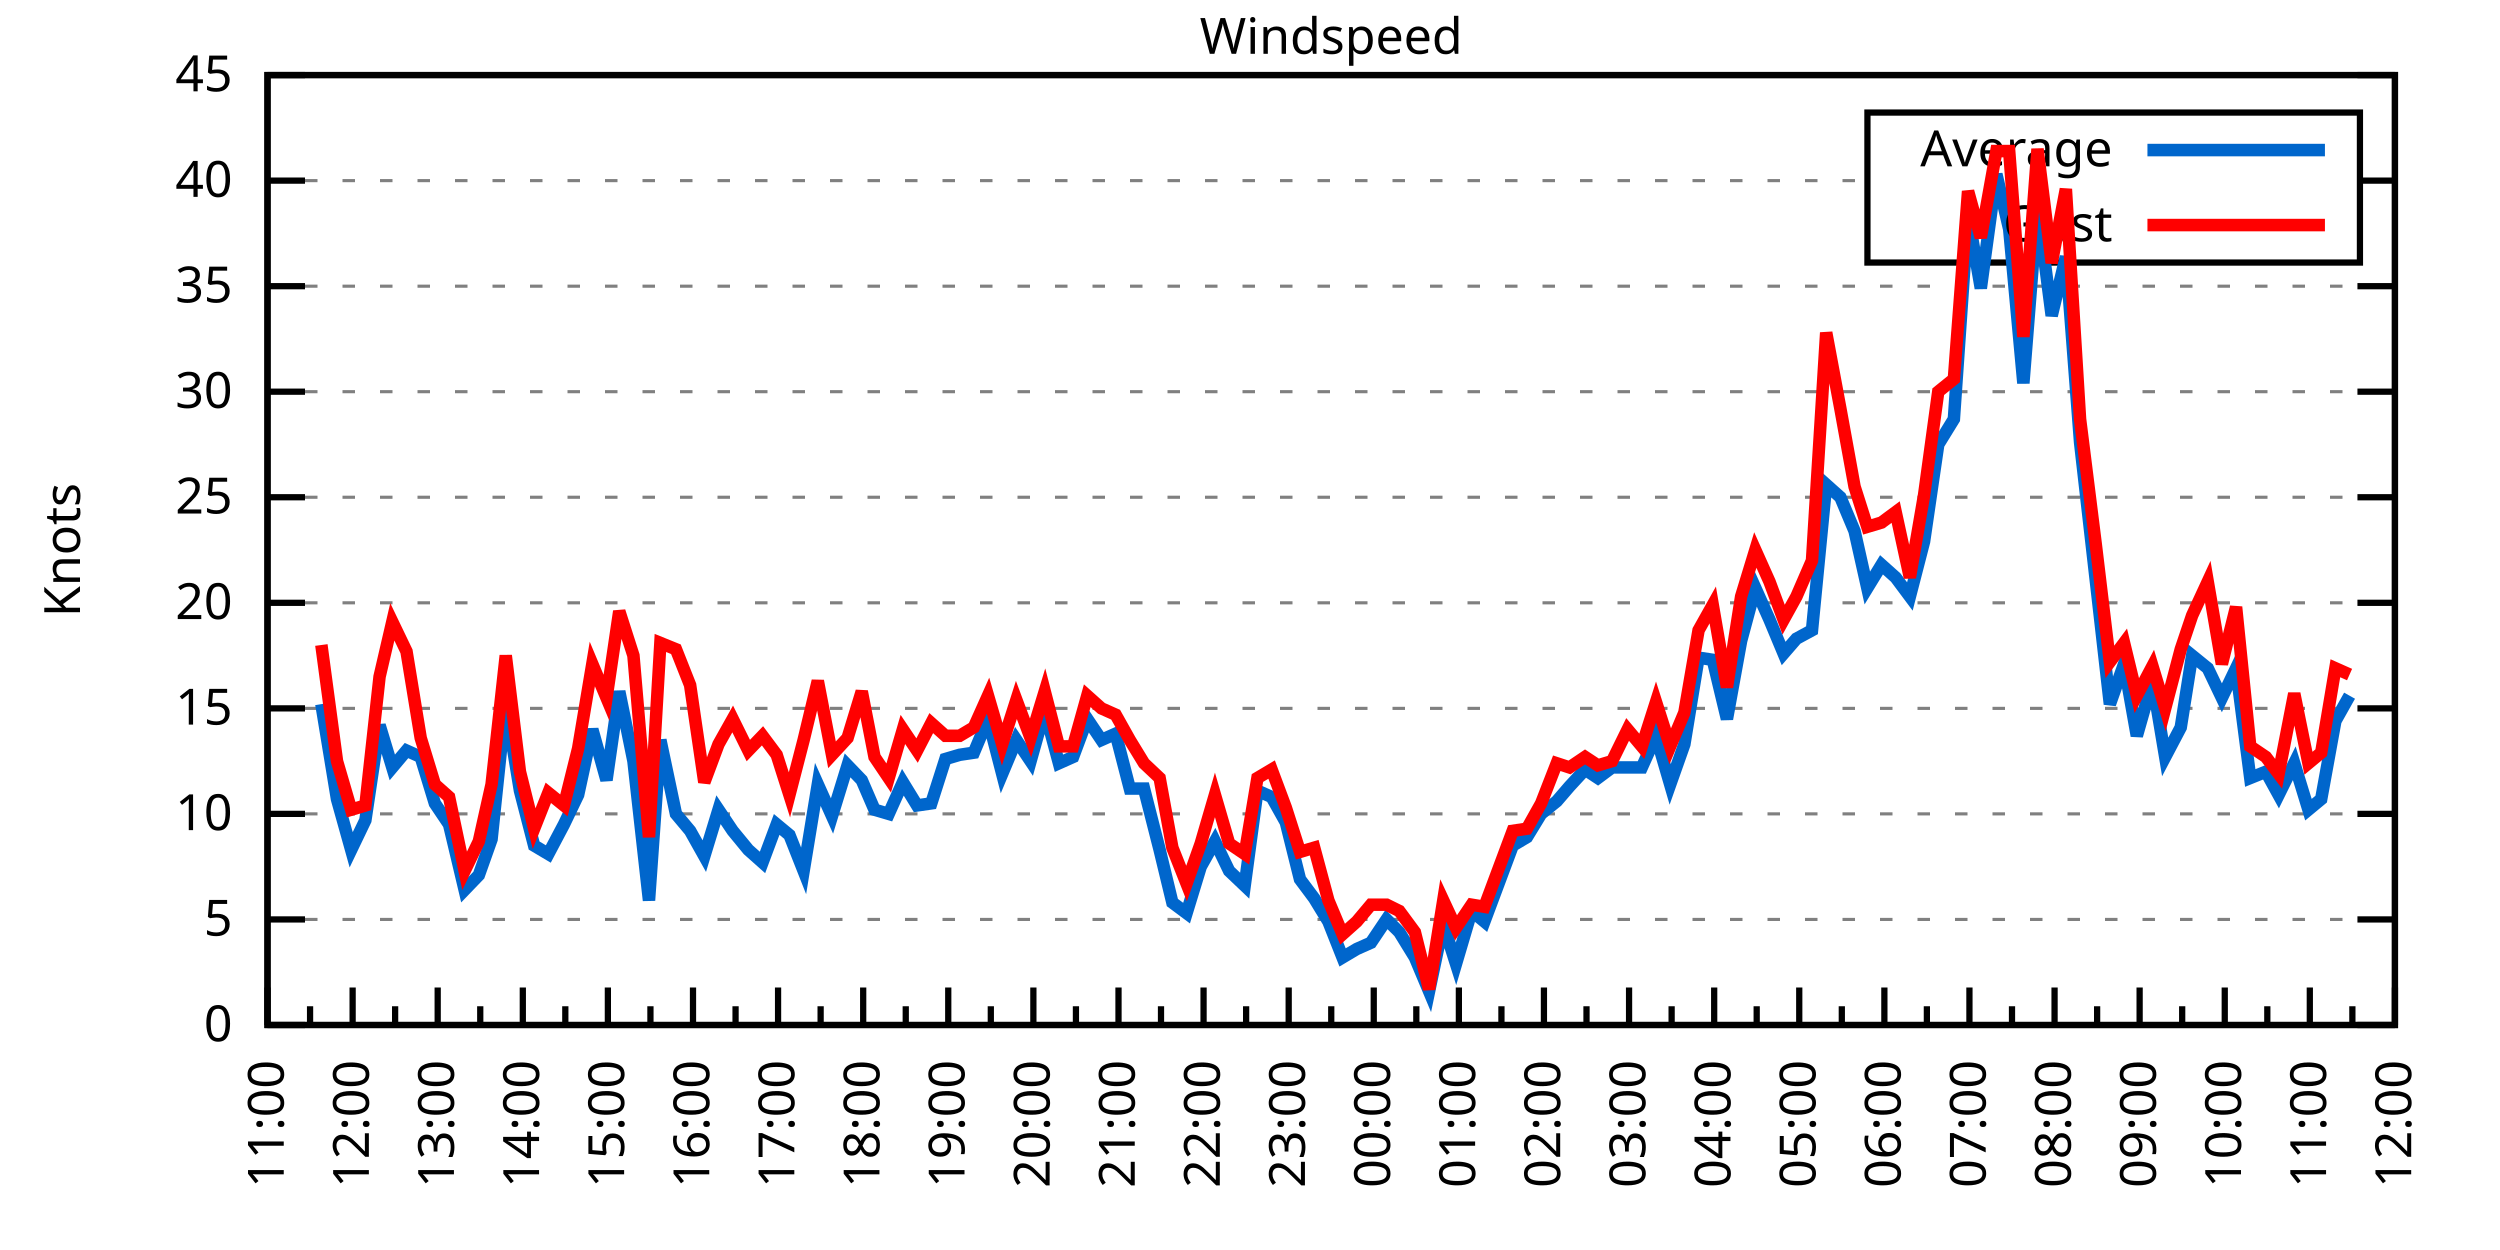
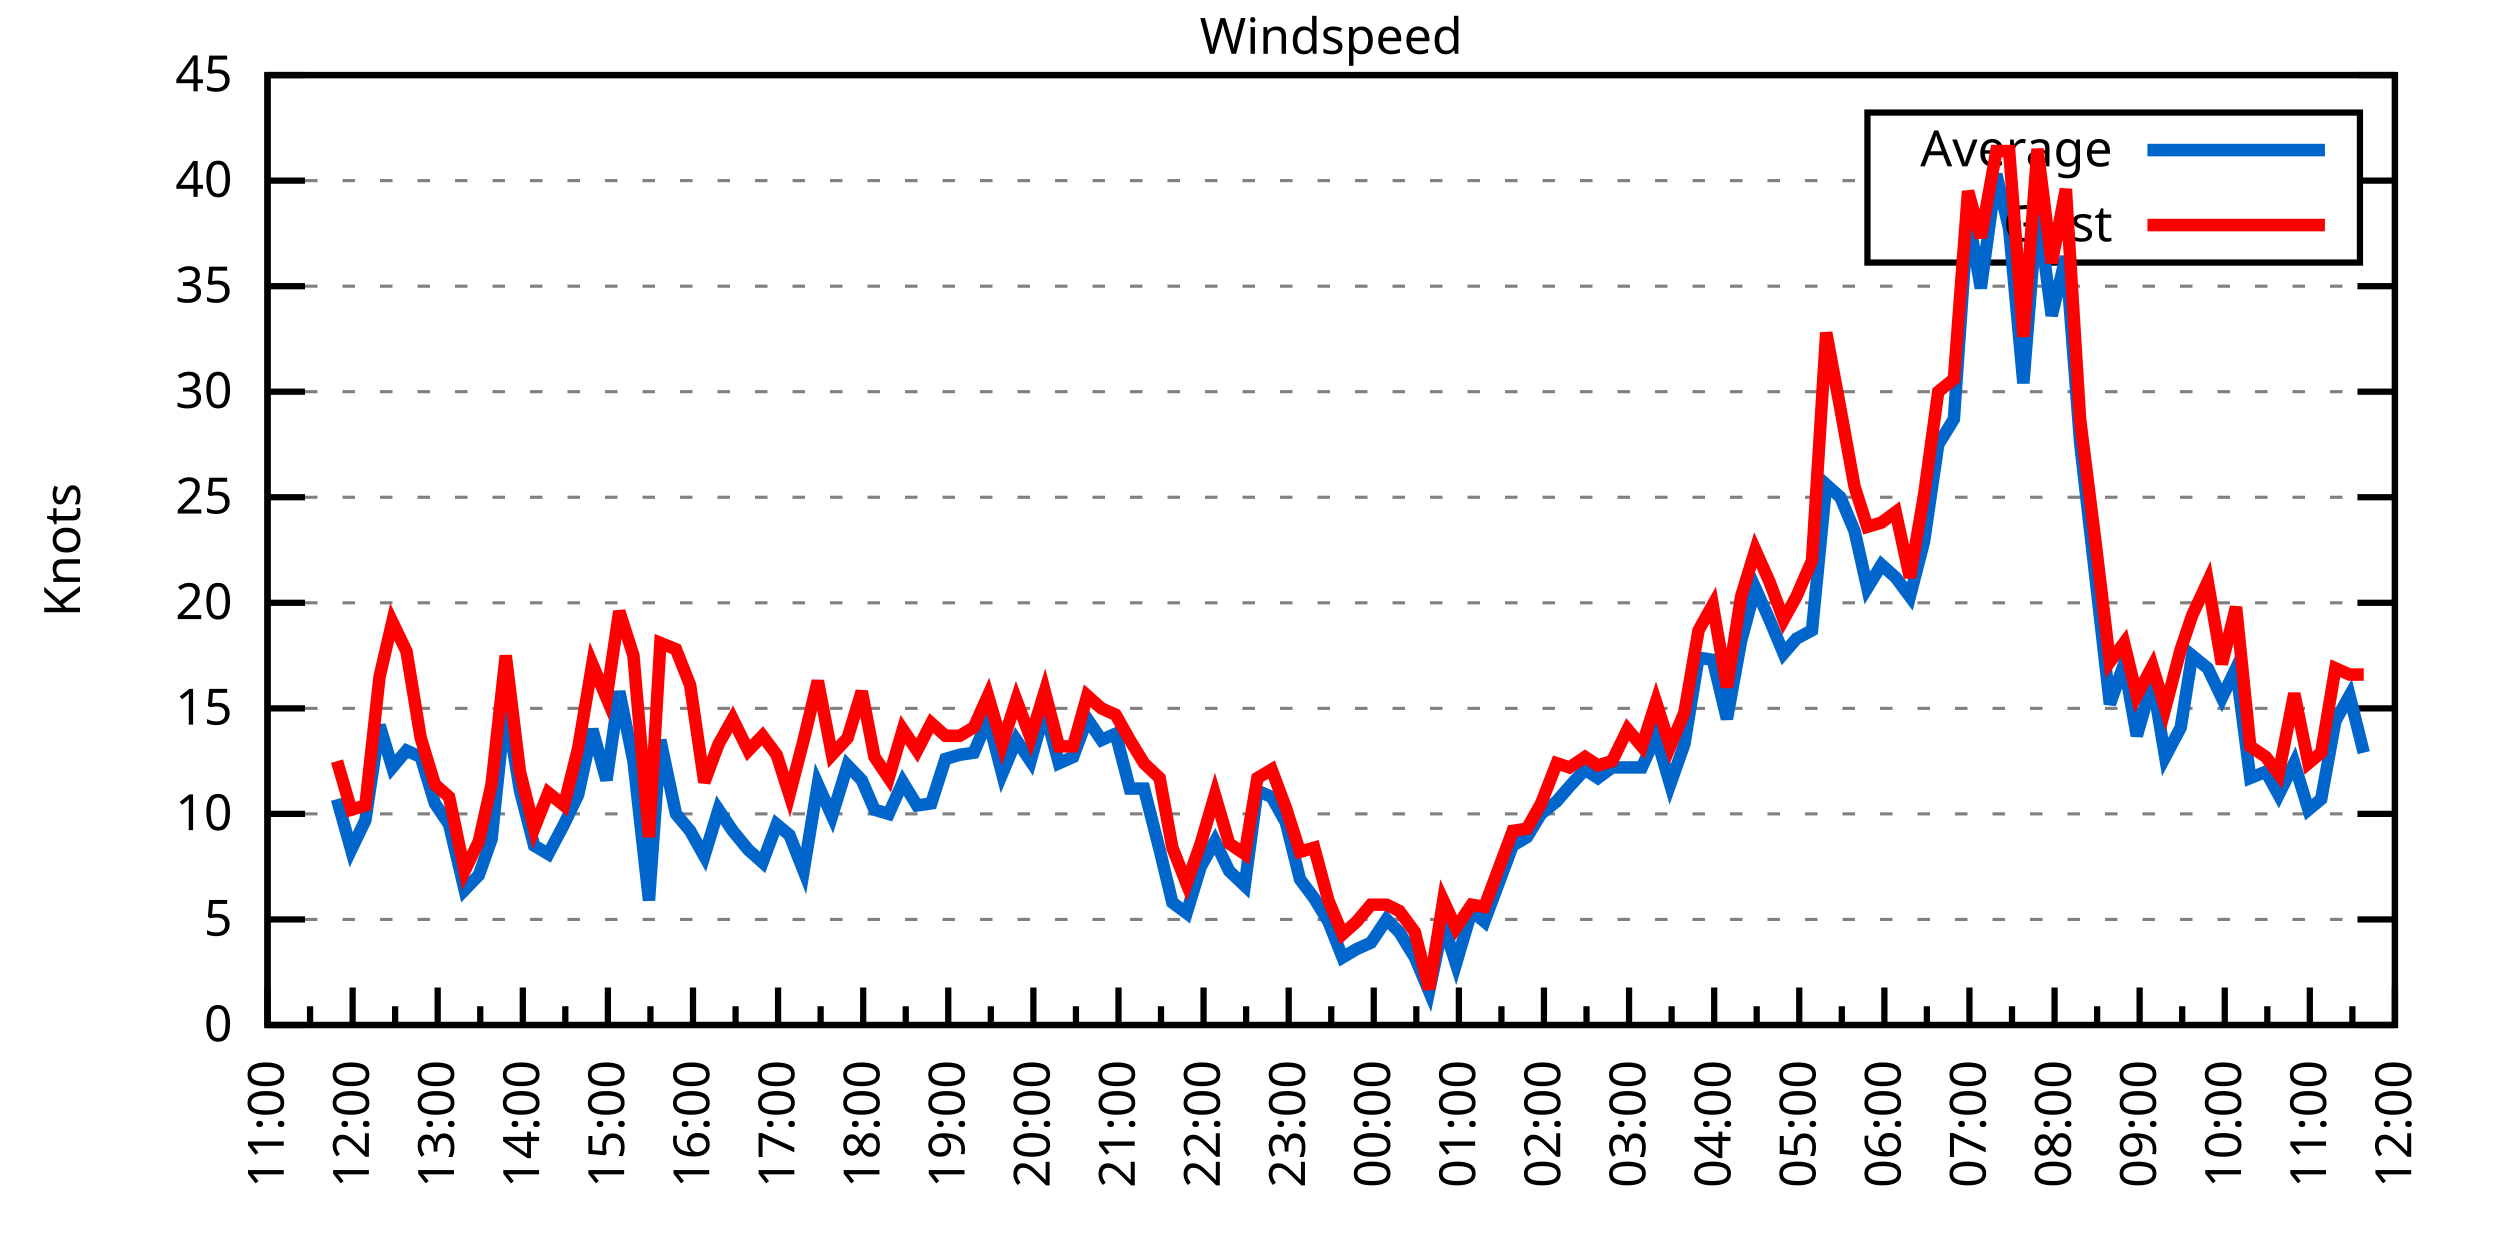
<svg xmlns="http://www.w3.org/2000/svg" xmlns:xlink="http://www.w3.org/1999/xlink" width="400" height="200" viewBox="0 0 400 200">
  <g id="gnuplot_canvas">
    <rect x="0" y="0" width="400" height="200" fill="none" />
    <defs>
      <circle id="gpDot" r="0.5" stroke-width="0.5" stroke="currentColor" />
      <path id="gpPt0" stroke-width="0.333" stroke="currentColor" d="M-1,0 h2 M0,-1 v2" />
      <path id="gpPt1" stroke-width="0.333" stroke="currentColor" d="M-1,-1 L1,1 M1,-1 L-1,1" />
      <path id="gpPt2" stroke-width="0.333" stroke="currentColor" d="M-1,0 L1,0 M0,-1 L0,1 M-1,-1 L1,1 M-1,1 L1,-1" />
      <rect id="gpPt3" stroke-width="0.333" stroke="currentColor" x="-1" y="-1" width="2" height="2" />
      <rect id="gpPt4" stroke-width="0.333" stroke="currentColor" fill="currentColor" x="-1" y="-1" width="2" height="2" />
      <circle id="gpPt5" stroke-width="0.333" stroke="currentColor" cx="0" cy="0" r="1" />
      <use xlink:href="#gpPt5" id="gpPt6" fill="currentColor" stroke="none" />
      <path id="gpPt7" stroke-width="0.333" stroke="currentColor" d="M0,-1.33 L-1.33,0.67 L1.33,0.67 z" />
      <use xlink:href="#gpPt7" id="gpPt8" fill="currentColor" stroke="none" />
      <use xlink:href="#gpPt7" id="gpPt9" stroke="currentColor" transform="rotate(180)" />
      <use xlink:href="#gpPt9" id="gpPt10" fill="currentColor" stroke="none" />
      <use xlink:href="#gpPt3" id="gpPt11" stroke="currentColor" transform="rotate(45)" />
      <use xlink:href="#gpPt11" id="gpPt12" fill="currentColor" stroke="none" />
      <path id="gpPt13" stroke-width="0.333" stroke="currentColor" d="M0,1.330 L1.265,0.411 L0.782,-1.067 L-0.782,-1.076 L-1.265,0.411 z" />
      <use xlink:href="#gpPt13" id="gpPt14" fill="currentColor" stroke="none" />
      <filter id="textbox" filterUnits="objectBoundingBox" x="0" y="0" height="1" width="1">
        <feFlood flood-color="white" flood-opacity="1" result="bgnd" />
        <feComposite in="SourceGraphic" in2="bgnd" operator="atop" />
      </filter>
      <filter id="greybox" filterUnits="objectBoundingBox" x="0" y="0" height="1" width="1">
        <feFlood flood-color="lightgrey" flood-opacity="1" result="grey" />
        <feComposite in="SourceGraphic" in2="grey" operator="atop" />
      </filter>
    </defs>
    <g fill="none" color="white" stroke="currentColor" stroke-width="1.00" stroke-linecap="butt" stroke-linejoin="miter">
</g>
    <g fill="none" color="black" stroke="currentColor" stroke-width="1.00" stroke-linecap="butt" stroke-linejoin="miter">
      <g stroke="none" shape-rendering="crispEdges">
        <polygon fill="rgb(255, 255, 255)" points="42.80,164.00 383.18,164.00 383.18,12.02 42.80,12.02 " />
      </g>
    </g>
    <g fill="none" color="black" stroke="currentColor" stroke-width="1.00" stroke-linecap="butt" stroke-linejoin="miter">
</g>
    <g fill="none" color="black" stroke="black" stroke-width="0.50" stroke-linecap="butt" stroke-linejoin="miter">
</g>
    <g fill="none" color="gray" stroke="currentColor" stroke-width="0.50" stroke-linecap="butt" stroke-linejoin="miter">
      <path stroke="gray" stroke-dasharray="2,4" class="gridline" d="M42.80,164.00 L383.19,164.00  " />
    </g>
    <g fill="none" color="gray" stroke="gray" stroke-width="1.00" stroke-linecap="butt" stroke-linejoin="miter">
</g>
    <g fill="none" color="black" stroke="currentColor" stroke-width="1.00" stroke-linecap="butt" stroke-linejoin="miter">
      <path stroke="black" d="M42.80,164.00 L48.80,164.00 M383.19,164.00 L377.19,164.00  " />
      <g transform="translate(37.20,166.60)" stroke="none" fill="black" font-family="Sans" font-size="8.00" text-anchor="end">
        <text>
          <tspan font-family="Sans"> 0</tspan>
        </text>
      </g>
    </g>
    <g fill="none" color="black" stroke="currentColor" stroke-width="1.00" stroke-linecap="butt" stroke-linejoin="miter">
</g>
    <g fill="none" color="black" stroke="black" stroke-width="0.50" stroke-linecap="butt" stroke-linejoin="miter">
</g>
    <g fill="none" color="gray" stroke="currentColor" stroke-width="0.50" stroke-linecap="butt" stroke-linejoin="miter">
      <path stroke="gray" stroke-dasharray="2,4" class="gridline" d="M42.80,147.11 L383.19,147.11  " />
    </g>
    <g fill="none" color="gray" stroke="gray" stroke-width="1.00" stroke-linecap="butt" stroke-linejoin="miter">
</g>
    <g fill="none" color="black" stroke="currentColor" stroke-width="1.00" stroke-linecap="butt" stroke-linejoin="miter">
      <path stroke="black" d="M42.80,147.11 L48.80,147.11 M383.19,147.11 L377.19,147.11  " />
      <g transform="translate(37.20,149.71)" stroke="none" fill="black" font-family="Sans" font-size="8.00" text-anchor="end">
        <text>
          <tspan font-family="Sans"> 5</tspan>
        </text>
      </g>
    </g>
    <g fill="none" color="black" stroke="currentColor" stroke-width="1.00" stroke-linecap="butt" stroke-linejoin="miter">
</g>
    <g fill="none" color="black" stroke="black" stroke-width="0.50" stroke-linecap="butt" stroke-linejoin="miter">
</g>
    <g fill="none" color="gray" stroke="currentColor" stroke-width="0.50" stroke-linecap="butt" stroke-linejoin="miter">
      <path stroke="gray" stroke-dasharray="2,4" class="gridline" d="M42.80,130.22 L383.19,130.22  " />
    </g>
    <g fill="none" color="gray" stroke="gray" stroke-width="1.00" stroke-linecap="butt" stroke-linejoin="miter">
</g>
    <g fill="none" color="black" stroke="currentColor" stroke-width="1.00" stroke-linecap="butt" stroke-linejoin="miter">
      <path stroke="black" d="M42.80,130.22 L48.80,130.22 M383.19,130.22 L377.19,130.22  " />
      <g transform="translate(37.20,132.82)" stroke="none" fill="black" font-family="Sans" font-size="8.00" text-anchor="end">
        <text>
          <tspan font-family="Sans"> 10</tspan>
        </text>
      </g>
    </g>
    <g fill="none" color="black" stroke="currentColor" stroke-width="1.00" stroke-linecap="butt" stroke-linejoin="miter">
</g>
    <g fill="none" color="black" stroke="black" stroke-width="0.50" stroke-linecap="butt" stroke-linejoin="miter">
</g>
    <g fill="none" color="gray" stroke="currentColor" stroke-width="0.50" stroke-linecap="butt" stroke-linejoin="miter">
      <path stroke="gray" stroke-dasharray="2,4" class="gridline" d="M42.80,113.34 L383.19,113.34  " />
    </g>
    <g fill="none" color="gray" stroke="gray" stroke-width="1.00" stroke-linecap="butt" stroke-linejoin="miter">
</g>
    <g fill="none" color="black" stroke="currentColor" stroke-width="1.00" stroke-linecap="butt" stroke-linejoin="miter">
      <path stroke="black" d="M42.80,113.34 L48.80,113.34 M383.19,113.34 L377.19,113.34  " />
      <g transform="translate(37.20,115.94)" stroke="none" fill="black" font-family="Sans" font-size="8.00" text-anchor="end">
        <text>
          <tspan font-family="Sans"> 15</tspan>
        </text>
      </g>
    </g>
    <g fill="none" color="black" stroke="currentColor" stroke-width="1.00" stroke-linecap="butt" stroke-linejoin="miter">
</g>
    <g fill="none" color="black" stroke="black" stroke-width="0.50" stroke-linecap="butt" stroke-linejoin="miter">
</g>
    <g fill="none" color="gray" stroke="currentColor" stroke-width="0.50" stroke-linecap="butt" stroke-linejoin="miter">
      <path stroke="gray" stroke-dasharray="2,4" class="gridline" d="M42.80,96.45 L383.19,96.45  " />
    </g>
    <g fill="none" color="gray" stroke="gray" stroke-width="1.00" stroke-linecap="butt" stroke-linejoin="miter">
</g>
    <g fill="none" color="black" stroke="currentColor" stroke-width="1.00" stroke-linecap="butt" stroke-linejoin="miter">
      <path stroke="black" d="M42.80,96.45 L48.80,96.45 M383.19,96.45 L377.19,96.45  " />
      <g transform="translate(37.20,99.05)" stroke="none" fill="black" font-family="Sans" font-size="8.00" text-anchor="end">
        <text>
          <tspan font-family="Sans"> 20</tspan>
        </text>
      </g>
    </g>
    <g fill="none" color="black" stroke="currentColor" stroke-width="1.00" stroke-linecap="butt" stroke-linejoin="miter">
</g>
    <g fill="none" color="black" stroke="black" stroke-width="0.50" stroke-linecap="butt" stroke-linejoin="miter">
</g>
    <g fill="none" color="gray" stroke="currentColor" stroke-width="0.50" stroke-linecap="butt" stroke-linejoin="miter">
      <path stroke="gray" stroke-dasharray="2,4" class="gridline" d="M42.80,79.56 L383.19,79.56  " />
    </g>
    <g fill="none" color="gray" stroke="gray" stroke-width="1.00" stroke-linecap="butt" stroke-linejoin="miter">
</g>
    <g fill="none" color="black" stroke="currentColor" stroke-width="1.00" stroke-linecap="butt" stroke-linejoin="miter">
      <path stroke="black" d="M42.80,79.56 L48.80,79.56 M383.19,79.56 L377.19,79.56  " />
      <g transform="translate(37.20,82.16)" stroke="none" fill="black" font-family="Sans" font-size="8.00" text-anchor="end">
        <text>
          <tspan font-family="Sans"> 25</tspan>
        </text>
      </g>
    </g>
    <g fill="none" color="black" stroke="currentColor" stroke-width="1.00" stroke-linecap="butt" stroke-linejoin="miter">
</g>
    <g fill="none" color="black" stroke="black" stroke-width="0.50" stroke-linecap="butt" stroke-linejoin="miter">
</g>
    <g fill="none" color="gray" stroke="currentColor" stroke-width="0.50" stroke-linecap="butt" stroke-linejoin="miter">
      <path stroke="gray" stroke-dasharray="2,4" class="gridline" d="M42.80,62.67 L383.19,62.67  " />
    </g>
    <g fill="none" color="gray" stroke="gray" stroke-width="1.00" stroke-linecap="butt" stroke-linejoin="miter">
</g>
    <g fill="none" color="black" stroke="currentColor" stroke-width="1.00" stroke-linecap="butt" stroke-linejoin="miter">
      <path stroke="black" d="M42.80,62.67 L48.80,62.67 M383.19,62.67 L377.19,62.67  " />
      <g transform="translate(37.20,65.27)" stroke="none" fill="black" font-family="Sans" font-size="8.00" text-anchor="end">
        <text>
          <tspan font-family="Sans"> 30</tspan>
        </text>
      </g>
    </g>
    <g fill="none" color="black" stroke="currentColor" stroke-width="1.00" stroke-linecap="butt" stroke-linejoin="miter">
</g>
    <g fill="none" color="black" stroke="black" stroke-width="0.50" stroke-linecap="butt" stroke-linejoin="miter">
</g>
    <g fill="none" color="gray" stroke="currentColor" stroke-width="0.50" stroke-linecap="butt" stroke-linejoin="miter">
      <path stroke="gray" stroke-dasharray="2,4" class="gridline" d="M42.80,45.79 L383.19,45.79  " />
    </g>
    <g fill="none" color="gray" stroke="gray" stroke-width="1.00" stroke-linecap="butt" stroke-linejoin="miter">
</g>
    <g fill="none" color="black" stroke="currentColor" stroke-width="1.00" stroke-linecap="butt" stroke-linejoin="miter">
      <path stroke="black" d="M42.80,45.79 L48.80,45.79 M383.19,45.79 L377.19,45.79  " />
      <g transform="translate(37.20,48.39)" stroke="none" fill="black" font-family="Sans" font-size="8.00" text-anchor="end">
        <text>
          <tspan font-family="Sans"> 35</tspan>
        </text>
      </g>
    </g>
    <g fill="none" color="black" stroke="currentColor" stroke-width="1.00" stroke-linecap="butt" stroke-linejoin="miter">
</g>
    <g fill="none" color="black" stroke="black" stroke-width="0.50" stroke-linecap="butt" stroke-linejoin="miter">
</g>
    <g fill="none" color="gray" stroke="currentColor" stroke-width="0.50" stroke-linecap="butt" stroke-linejoin="miter">
      <path stroke="gray" stroke-dasharray="2,4" class="gridline" d="M42.80,28.90 L298.79,28.90 M377.59,28.90 L383.19,28.90  " />
    </g>
    <g fill="none" color="gray" stroke="gray" stroke-width="1.00" stroke-linecap="butt" stroke-linejoin="miter">
</g>
    <g fill="none" color="black" stroke="currentColor" stroke-width="1.00" stroke-linecap="butt" stroke-linejoin="miter">
      <path stroke="black" d="M42.80,28.90 L48.80,28.90 M383.19,28.90 L377.19,28.90  " />
      <g transform="translate(37.20,31.50)" stroke="none" fill="black" font-family="Sans" font-size="8.00" text-anchor="end">
        <text>
          <tspan font-family="Sans"> 40</tspan>
        </text>
      </g>
    </g>
    <g fill="none" color="black" stroke="currentColor" stroke-width="1.00" stroke-linecap="butt" stroke-linejoin="miter">
</g>
    <g fill="none" color="black" stroke="black" stroke-width="0.50" stroke-linecap="butt" stroke-linejoin="miter">
</g>
    <g fill="none" color="gray" stroke="currentColor" stroke-width="0.50" stroke-linecap="butt" stroke-linejoin="miter">
      <path stroke="gray" stroke-dasharray="2,4" class="gridline" d="M42.80,12.01 L383.19,12.01  " />
    </g>
    <g fill="none" color="gray" stroke="gray" stroke-width="1.00" stroke-linecap="butt" stroke-linejoin="miter">
</g>
    <g fill="none" color="black" stroke="currentColor" stroke-width="1.00" stroke-linecap="butt" stroke-linejoin="miter">
      <path stroke="black" d="M42.80,12.01 L48.80,12.01 M383.19,12.01 L377.19,12.01  " />
      <g transform="translate(37.20,14.61)" stroke="none" fill="black" font-family="Sans" font-size="8.00" text-anchor="end">
        <text>
          <tspan font-family="Sans"> 45</tspan>
        </text>
      </g>
    </g>
    <g fill="none" color="black" stroke="currentColor" stroke-width="1.00" stroke-linecap="butt" stroke-linejoin="miter">
      <path stroke="black" d="M42.80,164.00 L42.80,158.00  " />
      <g transform="translate(45.40,169.60) rotate(270)" stroke="none" fill="black" font-family="Sans" font-size="8.00" text-anchor="end">
        <text>
          <tspan font-family="Sans">11:00</tspan>
        </text>
      </g>
    </g>
    <g fill="none" color="black" stroke="currentColor" stroke-width="1.00" stroke-linecap="butt" stroke-linejoin="miter">
      <path stroke="black" d="M49.61,164.00 L49.61,161.00 M56.42,164.00 L56.42,158.00  " />
      <g transform="translate(59.02,169.60) rotate(270)" stroke="none" fill="black" font-family="Sans" font-size="8.00" text-anchor="end">
        <text>
          <tspan font-family="Sans">12:00</tspan>
        </text>
      </g>
    </g>
    <g fill="none" color="black" stroke="currentColor" stroke-width="1.00" stroke-linecap="butt" stroke-linejoin="miter">
      <path stroke="black" d="M63.22,164.00 L63.22,161.00 M70.03,164.00 L70.03,158.00  " />
      <g transform="translate(72.63,169.60) rotate(270)" stroke="none" fill="black" font-family="Sans" font-size="8.00" text-anchor="end">
        <text>
          <tspan font-family="Sans">13:00</tspan>
        </text>
      </g>
    </g>
    <g fill="none" color="black" stroke="currentColor" stroke-width="1.00" stroke-linecap="butt" stroke-linejoin="miter">
      <path stroke="black" d="M76.84,164.00 L76.84,161.00 M83.65,164.00 L83.65,158.00  " />
      <g transform="translate(86.25,169.60) rotate(270)" stroke="none" fill="black" font-family="Sans" font-size="8.00" text-anchor="end">
        <text>
          <tspan font-family="Sans">14:00</tspan>
        </text>
      </g>
    </g>
    <g fill="none" color="black" stroke="currentColor" stroke-width="1.00" stroke-linecap="butt" stroke-linejoin="miter">
      <path stroke="black" d="M90.45,164.00 L90.45,161.00 M97.26,164.00 L97.26,158.00  " />
      <g transform="translate(99.86,169.60) rotate(270)" stroke="none" fill="black" font-family="Sans" font-size="8.00" text-anchor="end">
        <text>
          <tspan font-family="Sans">15:00</tspan>
        </text>
      </g>
    </g>
    <g fill="none" color="black" stroke="currentColor" stroke-width="1.00" stroke-linecap="butt" stroke-linejoin="miter">
      <path stroke="black" d="M104.07,164.00 L104.07,161.00 M110.88,164.00 L110.88,158.00  " />
      <g transform="translate(113.48,169.60) rotate(270)" stroke="none" fill="black" font-family="Sans" font-size="8.00" text-anchor="end">
        <text>
          <tspan font-family="Sans">16:00</tspan>
        </text>
      </g>
    </g>
    <g fill="none" color="black" stroke="currentColor" stroke-width="1.00" stroke-linecap="butt" stroke-linejoin="miter">
      <path stroke="black" d="M117.69,164.00 L117.69,161.00 M124.49,164.00 L124.49,158.00  " />
      <g transform="translate(127.09,169.60) rotate(270)" stroke="none" fill="black" font-family="Sans" font-size="8.00" text-anchor="end">
        <text>
          <tspan font-family="Sans">17:00</tspan>
        </text>
      </g>
    </g>
    <g fill="none" color="black" stroke="currentColor" stroke-width="1.00" stroke-linecap="butt" stroke-linejoin="miter">
      <path stroke="black" d="M131.30,164.00 L131.30,161.00 M138.11,164.00 L138.11,158.00  " />
      <g transform="translate(140.71,169.60) rotate(270)" stroke="none" fill="black" font-family="Sans" font-size="8.00" text-anchor="end">
        <text>
          <tspan font-family="Sans">18:00</tspan>
        </text>
      </g>
    </g>
    <g fill="none" color="black" stroke="currentColor" stroke-width="1.00" stroke-linecap="butt" stroke-linejoin="miter">
      <path stroke="black" d="M144.92,164.00 L144.92,161.00 M151.72,164.00 L151.72,158.00  " />
      <g transform="translate(154.32,169.60) rotate(270)" stroke="none" fill="black" font-family="Sans" font-size="8.00" text-anchor="end">
        <text>
          <tspan font-family="Sans">19:00</tspan>
        </text>
      </g>
    </g>
    <g fill="none" color="black" stroke="currentColor" stroke-width="1.00" stroke-linecap="butt" stroke-linejoin="miter">
      <path stroke="black" d="M158.53,164.00 L158.53,161.00 M165.34,164.00 L165.34,158.00  " />
      <g transform="translate(167.94,169.60) rotate(270)" stroke="none" fill="black" font-family="Sans" font-size="8.00" text-anchor="end">
        <text>
          <tspan font-family="Sans">20:00</tspan>
        </text>
      </g>
    </g>
    <g fill="none" color="black" stroke="currentColor" stroke-width="1.00" stroke-linecap="butt" stroke-linejoin="miter">
      <path stroke="black" d="M172.15,164.00 L172.15,161.00 M178.96,164.00 L178.96,158.00  " />
      <g transform="translate(181.56,169.60) rotate(270)" stroke="none" fill="black" font-family="Sans" font-size="8.00" text-anchor="end">
        <text>
          <tspan font-family="Sans">21:00</tspan>
        </text>
      </g>
    </g>
    <g fill="none" color="black" stroke="currentColor" stroke-width="1.00" stroke-linecap="butt" stroke-linejoin="miter">
      <path stroke="black" d="M185.76,164.00 L185.76,161.00 M192.57,164.00 L192.57,158.00  " />
      <g transform="translate(195.17,169.60) rotate(270)" stroke="none" fill="black" font-family="Sans" font-size="8.00" text-anchor="end">
        <text>
          <tspan font-family="Sans">22:00</tspan>
        </text>
      </g>
    </g>
    <g fill="none" color="black" stroke="currentColor" stroke-width="1.00" stroke-linecap="butt" stroke-linejoin="miter">
      <path stroke="black" d="M199.38,164.00 L199.38,161.00 M206.19,164.00 L206.19,158.00  " />
      <g transform="translate(208.79,169.60) rotate(270)" stroke="none" fill="black" font-family="Sans" font-size="8.00" text-anchor="end">
        <text>
          <tspan font-family="Sans">23:00</tspan>
        </text>
      </g>
    </g>
    <g fill="none" color="black" stroke="currentColor" stroke-width="1.00" stroke-linecap="butt" stroke-linejoin="miter">
      <path stroke="black" d="M213.00,164.00 L213.00,161.00 M219.80,164.00 L219.80,158.00  " />
      <g transform="translate(222.40,169.60) rotate(270)" stroke="none" fill="black" font-family="Sans" font-size="8.00" text-anchor="end">
        <text>
          <tspan font-family="Sans">00:00</tspan>
        </text>
      </g>
    </g>
    <g fill="none" color="black" stroke="currentColor" stroke-width="1.00" stroke-linecap="butt" stroke-linejoin="miter">
      <path stroke="black" d="M226.61,164.00 L226.61,161.00 M233.42,164.00 L233.42,158.00  " />
      <g transform="translate(236.02,169.60) rotate(270)" stroke="none" fill="black" font-family="Sans" font-size="8.00" text-anchor="end">
        <text>
          <tspan font-family="Sans">01:00</tspan>
        </text>
      </g>
    </g>
    <g fill="none" color="black" stroke="currentColor" stroke-width="1.00" stroke-linecap="butt" stroke-linejoin="miter">
      <path stroke="black" d="M240.23,164.00 L240.23,161.00 M247.03,164.00 L247.03,158.00  " />
      <g transform="translate(249.63,169.60) rotate(270)" stroke="none" fill="black" font-family="Sans" font-size="8.00" text-anchor="end">
        <text>
          <tspan font-family="Sans">02:00</tspan>
        </text>
      </g>
    </g>
    <g fill="none" color="black" stroke="currentColor" stroke-width="1.00" stroke-linecap="butt" stroke-linejoin="miter">
      <path stroke="black" d="M253.84,164.00 L253.84,161.00 M260.65,164.00 L260.65,158.00  " />
      <g transform="translate(263.25,169.60) rotate(270)" stroke="none" fill="black" font-family="Sans" font-size="8.00" text-anchor="end">
        <text>
          <tspan font-family="Sans">03:00</tspan>
        </text>
      </g>
    </g>
    <g fill="none" color="black" stroke="currentColor" stroke-width="1.00" stroke-linecap="butt" stroke-linejoin="miter">
      <path stroke="black" d="M267.46,164.00 L267.46,161.00 M274.27,164.00 L274.27,158.00  " />
      <g transform="translate(276.87,169.60) rotate(270)" stroke="none" fill="black" font-family="Sans" font-size="8.00" text-anchor="end">
        <text>
          <tspan font-family="Sans">04:00</tspan>
        </text>
      </g>
    </g>
    <g fill="none" color="black" stroke="currentColor" stroke-width="1.00" stroke-linecap="butt" stroke-linejoin="miter">
      <path stroke="black" d="M281.07,164.00 L281.07,161.00 M287.88,164.00 L287.88,158.00  " />
      <g transform="translate(290.48,169.60) rotate(270)" stroke="none" fill="black" font-family="Sans" font-size="8.00" text-anchor="end">
        <text>
          <tspan font-family="Sans">05:00</tspan>
        </text>
      </g>
    </g>
    <g fill="none" color="black" stroke="currentColor" stroke-width="1.00" stroke-linecap="butt" stroke-linejoin="miter">
      <path stroke="black" d="M294.69,164.00 L294.69,161.00 M301.50,164.00 L301.50,158.00  " />
      <g transform="translate(304.10,169.60) rotate(270)" stroke="none" fill="black" font-family="Sans" font-size="8.00" text-anchor="end">
        <text>
          <tspan font-family="Sans">06:00</tspan>
        </text>
      </g>
    </g>
    <g fill="none" color="black" stroke="currentColor" stroke-width="1.00" stroke-linecap="butt" stroke-linejoin="miter">
      <path stroke="black" d="M308.30,164.00 L308.30,161.00 M315.11,164.00 L315.11,158.00  " />
      <g transform="translate(317.71,169.60) rotate(270)" stroke="none" fill="black" font-family="Sans" font-size="8.00" text-anchor="end">
        <text>
          <tspan font-family="Sans">07:00</tspan>
        </text>
      </g>
    </g>
    <g fill="none" color="black" stroke="currentColor" stroke-width="1.00" stroke-linecap="butt" stroke-linejoin="miter">
      <path stroke="black" d="M321.92,164.00 L321.92,161.00 M328.73,164.00 L328.73,158.00  " />
      <g transform="translate(331.33,169.60) rotate(270)" stroke="none" fill="black" font-family="Sans" font-size="8.00" text-anchor="end">
        <text>
          <tspan font-family="Sans">08:00</tspan>
        </text>
      </g>
    </g>
    <g fill="none" color="black" stroke="currentColor" stroke-width="1.00" stroke-linecap="butt" stroke-linejoin="miter">
      <path stroke="black" d="M335.54,164.00 L335.54,161.00 M342.34,164.00 L342.34,158.00  " />
      <g transform="translate(344.94,169.60) rotate(270)" stroke="none" fill="black" font-family="Sans" font-size="8.00" text-anchor="end">
        <text>
          <tspan font-family="Sans">09:00</tspan>
        </text>
      </g>
    </g>
    <g fill="none" color="black" stroke="currentColor" stroke-width="1.00" stroke-linecap="butt" stroke-linejoin="miter">
      <path stroke="black" d="M349.15,164.00 L349.15,161.00 M355.96,164.00 L355.96,158.00  " />
      <g transform="translate(358.56,169.60) rotate(270)" stroke="none" fill="black" font-family="Sans" font-size="8.00" text-anchor="end">
        <text>
          <tspan font-family="Sans">10:00</tspan>
        </text>
      </g>
    </g>
    <g fill="none" color="black" stroke="currentColor" stroke-width="1.00" stroke-linecap="butt" stroke-linejoin="miter">
      <path stroke="black" d="M362.77,164.00 L362.77,161.00 M369.57,164.00 L369.57,158.00  " />
      <g transform="translate(372.17,169.60) rotate(270)" stroke="none" fill="black" font-family="Sans" font-size="8.00" text-anchor="end">
        <text>
          <tspan font-family="Sans">11:00</tspan>
        </text>
      </g>
    </g>
    <g fill="none" color="black" stroke="currentColor" stroke-width="1.00" stroke-linecap="butt" stroke-linejoin="miter">
      <path stroke="black" d="M376.38,164.00 L376.38,161.00 M383.19,164.00 L383.19,158.00  " />
      <g transform="translate(385.79,169.60) rotate(270)" stroke="none" fill="black" font-family="Sans" font-size="8.00" text-anchor="end">
        <text>
          <tspan font-family="Sans">12:00</tspan>
        </text>
      </g>
    </g>
    <g fill="none" color="black" stroke="currentColor" stroke-width="1.00" stroke-linecap="butt" stroke-linejoin="miter">
</g>
    <g fill="none" color="black" stroke="currentColor" stroke-width="1.00" stroke-linecap="butt" stroke-linejoin="miter">
      <path stroke="black" d="M42.80,12.01 L42.80,164.00 L383.19,164.00 L383.19,12.01 L42.80,12.01 Z  " />
    </g>
    <g fill="none" color="black" stroke="currentColor" stroke-width="1.00" stroke-linecap="butt" stroke-linejoin="miter">
      <g transform="translate(12.80,88.01) rotate(270)" stroke="none" fill="black" font-family="Sans" font-size="8.00" text-anchor="middle">
        <text>
          <tspan font-family="Sans">Knots</tspan>
        </text>
      </g>
    </g>
    <g fill="none" color="black" stroke="currentColor" stroke-width="1.00" stroke-linecap="butt" stroke-linejoin="miter">
</g>
    <g fill="none" color="black" stroke="currentColor" stroke-width="1.00" stroke-linecap="butt" stroke-linejoin="miter">
      <path stroke="black" d="M298.79,42.01 L298.79,18.01 L377.59,18.01 L377.59,42.01 L298.79,42.01 Z  " />
    </g>
    <g id="Windspeed_plot_1">
      <g fill="none" color="white" stroke="black" stroke-width="2.00" stroke-linecap="butt" stroke-linejoin="miter">
</g>
      <g fill="none" color="black" stroke="currentColor" stroke-width="2.00" stroke-linecap="butt" stroke-linejoin="miter">
        <g transform="translate(337.99,26.61)" stroke="none" fill="black" font-family="Sans" font-size="8.00" text-anchor="end">
          <text>
            <tspan font-family="Sans">Average</tspan>
          </text>
        </g>
      </g>
      <g fill="none" color="black" stroke="currentColor" stroke-width="2.00" stroke-linecap="butt" stroke-linejoin="miter">
-         <path stroke="rgb(  0, 102, 204)" d="M343.59,24.01 L371.99,24.01 M51.42,112.66 L53.92,127.86 L56.19,135.97 L58.46,131.24 L60.73,116.04 L62.77,122.79   L65.04,120.09 L67.31,121.11 L69.58,128.54 L71.85,131.91 L74.34,142.38 L76.61,140.02 L78.65,134.28 L80.92,112.66   L83.19,126.51 L85.46,135.29 L87.73,136.64 L90.23,131.91 L92.50,127.18 L94.77,116.71 L97.04,124.82 L99.08,110.63   L101.35,121.78 L103.84,144.07 L105.66,118.40 L108.15,130.22 L110.42,132.93 L112.69,136.98 L114.96,129.55 L117.23,132.93   L119.73,135.97 L122.00,137.99 L124.27,131.91 L126.31,133.60 L128.58,139.34 L130.85,125.50 L133.12,130.56 L135.61,122.46   L137.88,124.82 L139.92,129.55 L142.19,130.22 L144.46,125.16 L146.73,128.87 L149.00,128.54 L151.27,121.44 L153.54,120.77   L155.81,120.43 L158.08,115.03 L160.35,123.81 L162.62,118.40 L164.89,121.78 L167.16,113.67 L169.43,122.12 L171.69,121.11   L173.96,115.03 L176.23,118.40 L178.50,117.39 L180.77,126.17 L183.04,126.17 L185.54,135.97 L187.58,144.41 L189.85,146.10   L192.12,138.67 L194.39,134.62 L196.66,139.34 L199.15,141.71 L201.19,126.51 L203.46,127.52 L205.73,131.58 L208.00,140.69   L210.27,143.73 L212.54,147.45 L214.81,153.19 L217.08,151.84 L219.35,150.83 L221.85,147.11 L223.89,149.14 L226.38,153.19   L228.65,158.60 L230.92,147.79 L232.96,154.21 L235.46,145.76 L237.50,147.45 L242.04,135.29 L244.31,133.94 L246.58,130.22   L249.08,128.20 L251.12,125.83 L253.61,123.13 L255.66,124.48 L257.93,122.79 L260.42,122.79 L262.69,122.79 L264.96,117.73   L267.23,125.50 L269.50,119.08 L271.77,105.23 L274.04,105.57 L276.31,115.03 L278.58,102.53 L280.85,94.08 L283.12,99.15   L285.38,104.56 L287.43,102.19 L289.92,100.84 L292.19,77.53 L294.46,79.56 L296.73,84.97 L298.77,94.08 L301.04,90.37   L303.31,92.40 L305.58,95.44 L307.85,86.65 L310.12,71.12 L312.62,67.06 L314.89,34.30 L316.93,46.12 L319.42,27.88   L321.47,36.67 L323.74,61.32 L326.00,32.95 L328.27,50.51 L330.54,41.06 L332.81,70.78 L335.31,92.73 L337.58,112.66   L339.85,106.24 L341.89,117.73 L344.39,108.95 L346.43,121.11 L348.92,116.38 L350.74,104.89 L353.24,106.92 L355.50,111.65   L357.77,106.92 L360.04,124.48 L362.54,123.47 L364.58,127.18 L367.08,122.12 L369.35,129.55 L371.39,127.86 L373.66,115.36   L375.93,111.31  " />
+         <path stroke="rgb(  0, 102, 204)" d="M343.59,24.01 L371.99,24.01 M53.92,127.86 L56.19,135.97 L58.46,131.24 L60.73,116.04 L62.77,122.79 L65.04,120.09   L67.31,121.11 L69.58,128.54 L71.85,131.91 L74.34,142.38 L76.61,140.02 L78.65,134.28 L80.92,112.66 L83.19,126.51   L85.46,135.29 L87.73,136.64 L90.23,131.91 L92.50,127.18 L94.77,116.71 L97.04,124.82 L99.08,110.63 L101.35,121.78   L103.84,144.07 L105.66,118.40 L108.15,130.22 L110.42,132.93 L112.69,136.98 L114.96,129.55 L117.23,132.93 L119.73,135.97   L122.00,137.99 L124.27,131.91 L126.31,133.60 L128.58,139.34 L130.85,125.50 L133.12,130.56 L135.61,122.46 L137.88,124.82   L139.92,129.55 L142.19,130.22 L144.46,125.16 L146.73,128.87 L149.00,128.54 L151.27,121.44 L153.54,120.77 L155.81,120.43   L158.08,115.03 L160.35,123.81 L162.62,118.40 L164.89,121.78 L167.16,113.67 L169.43,122.12 L171.69,121.11 L173.96,115.03   L176.23,118.40 L178.50,117.39 L180.77,126.17 L183.04,126.17 L185.54,135.97 L187.58,144.41 L189.85,146.10 L192.12,138.67   L194.39,134.62 L196.66,139.34 L199.15,141.71 L201.19,126.51 L203.46,127.52 L205.73,131.58 L208.00,140.69 L210.27,143.73   L212.54,147.45 L214.81,153.19 L217.08,151.84 L219.35,150.83 L221.85,147.11 L223.89,149.14 L226.38,153.19 L228.65,158.60   L230.92,147.79 L232.96,154.21 L235.46,145.76 L237.50,147.45 L242.04,135.29 L244.31,133.94 L246.58,130.22 L249.08,128.20   L251.12,125.83 L253.61,123.13 L255.66,124.48 L257.93,122.79 L260.42,122.79 L262.69,122.79 L264.96,117.73 L267.23,125.50   L269.50,119.08 L271.77,105.23 L274.04,105.57 L276.31,115.03 L278.58,102.53 L280.85,94.08 L283.12,99.15 L285.38,104.56   L287.43,102.19 L289.92,100.84 L292.19,77.53 L294.46,79.56 L296.73,84.97 L298.77,94.08 L301.04,90.37 L303.31,92.40   L305.58,95.44 L307.85,86.65 L310.12,71.12 L312.62,67.06 L314.89,34.30 L316.93,46.12 L319.42,27.88 L321.47,36.67   L323.74,61.32 L326.00,32.95 L328.27,50.51 L330.54,41.06 L332.81,70.78 L335.31,92.73 L337.58,112.66 L339.85,106.24   L341.89,117.73 L344.39,108.95 L346.43,121.11 L348.92,116.38 L350.74,104.89 L353.24,106.92 L355.50,111.65 L357.77,106.92   L360.04,124.48 L362.54,123.47 L364.58,127.18 L367.08,122.12 L369.35,129.55 L371.39,127.86 L373.66,115.36 L375.93,111.31   L378.20,120.43  " />
      </g>
    </g>
    <g id="Windspeed_plot_2">
      <g fill="none" color="black" stroke="currentColor" stroke-width="2.00" stroke-linecap="butt" stroke-linejoin="miter">
        <g transform="translate(337.99,38.61)" stroke="none" fill="black" font-family="Sans" font-size="8.00" text-anchor="end">
          <text>
            <tspan font-family="Sans">Gust</tspan>
          </text>
        </g>
      </g>
      <g fill="none" color="black" stroke="currentColor" stroke-width="2.00" stroke-linecap="butt" stroke-linejoin="miter">
-         <path stroke="rgb(255,   0,   0)" d="M343.59,36.01 L371.99,36.01 M51.42,103.20 L53.92,121.78 L56.19,129.55 L58.46,128.87 L60.73,108.27 L62.77,99.49   L65.04,104.22 L67.31,118.07 L69.58,125.50 L71.85,127.52 L74.34,139.34 L76.61,134.62 L78.65,125.50 L80.92,104.89   L83.19,123.47 L85.46,132.59 L87.73,126.85 L90.23,128.87 L92.50,119.75 L94.77,106.24 L97.04,111.65 L99.08,97.80   L101.35,104.89 L103.84,133.94 L105.66,102.87 L108.15,103.88 L110.42,109.62 L112.69,125.16 L114.96,119.08 L117.23,115.03   L119.73,120.09 L122.00,117.73 L124.27,120.77 L126.31,127.18 L128.58,118.40 L130.85,108.95 L133.12,120.77 L135.61,118.07   L137.88,110.63 L139.92,121.11 L142.19,124.48 L144.46,116.71 L146.73,120.09 L149.00,115.70 L151.27,117.73 L153.54,117.73   L155.81,116.38 L158.08,111.31 L160.35,119.08 L162.62,111.99 L164.89,118.07 L167.16,110.63 L169.43,119.42 L171.69,119.42   L173.96,111.31 L176.23,113.34 L178.50,114.35 L180.77,118.40 L183.04,122.12 L185.54,124.48 L187.58,135.63 L189.85,141.37   L192.12,134.95 L194.39,127.18 L196.66,134.95 L199.15,136.64 L201.19,124.48 L203.46,123.13 L205.73,129.21 L208.00,136.30   L210.27,135.63 L212.54,144.07 L214.81,149.48 L217.08,147.45 L219.35,144.75 L221.85,144.75 L223.89,145.76 L226.38,149.14   L228.65,158.26 L230.92,144.07 L232.96,148.46 L235.46,144.75 L237.50,145.09 L242.04,132.93 L244.31,132.59 L246.58,128.54   L249.08,122.12 L251.12,122.79 L253.61,121.11 L255.66,122.46 L257.93,121.78 L260.42,116.71 L262.69,119.42 L264.96,112.32   L267.23,119.42 L269.50,114.01 L271.77,100.84 L274.04,96.79 L276.31,109.96 L278.58,95.44 L280.85,88.00 L283.12,93.07   L285.38,99.15 L287.43,95.44 L289.92,89.69 L292.19,53.22 L294.46,65.38 L296.73,77.87 L298.77,84.29 L301.04,83.61   L303.31,81.93 L305.58,92.40 L307.85,79.22 L310.12,62.67 L312.62,60.65 L314.89,30.59 L316.93,38.02 L319.42,24.17   L321.47,24.17 L323.74,53.89 L326.00,23.83 L328.27,42.07 L330.54,30.25 L332.81,67.06 L335.31,86.99 L337.58,105.91   L339.85,102.87 L341.89,111.31 L344.39,106.58 L346.43,113.34 L348.92,103.88 L350.74,98.48 L353.24,93.07 L355.50,106.24   L357.77,97.12 L360.04,119.42 L362.54,121.11 L364.58,123.81 L367.08,110.97 L369.35,122.12 L371.39,120.43 L373.66,106.92   L375.93,107.93  " />
+         <path stroke="rgb(255,   0,   0)" d="M343.59,36.01 L371.99,36.01 M53.92,121.78 L56.19,129.55 L58.46,128.87 L60.73,108.27 L62.77,99.49 L65.04,104.22   L67.31,118.07 L69.58,125.50 L71.85,127.52 L74.34,139.34 L76.61,134.62 L78.65,125.50 L80.92,104.89 L83.19,123.47   L85.46,132.59 L87.73,126.85 L90.23,128.87 L92.50,119.75 L94.77,106.24 L97.04,111.65 L99.08,97.80 L101.35,104.89   L103.84,133.94 L105.66,102.87 L108.15,103.88 L110.42,109.62 L112.69,125.16 L114.96,119.08 L117.23,115.03 L119.73,120.09   L122.00,117.73 L124.27,120.77 L126.31,127.18 L128.58,118.40 L130.85,108.95 L133.12,120.77 L135.61,118.07 L137.88,110.63   L139.92,121.11 L142.19,124.48 L144.46,116.71 L146.73,120.09 L149.00,115.70 L151.27,117.73 L153.54,117.73 L155.81,116.38   L158.08,111.31 L160.35,119.08 L162.62,111.99 L164.89,118.07 L167.16,110.63 L169.43,119.42 L171.69,119.42 L173.96,111.31   L176.23,113.34 L178.50,114.35 L180.77,118.40 L183.04,122.12 L185.54,124.48 L187.58,135.63 L189.85,141.37 L192.12,134.95   L194.39,127.18 L196.66,134.95 L199.15,136.64 L201.19,124.48 L203.46,123.13 L205.73,129.21 L208.00,136.30 L210.27,135.63   L212.54,144.07 L214.81,149.48 L217.08,147.45 L219.35,144.75 L221.85,144.75 L223.89,145.76 L226.38,149.14 L228.65,158.26   L230.92,144.07 L232.96,148.46 L235.46,144.75 L237.50,145.09 L242.04,132.93 L244.31,132.59 L246.58,128.54 L249.08,122.12   L251.12,122.79 L253.61,121.11 L255.66,122.46 L257.93,121.78 L260.42,116.71 L262.69,119.42 L264.96,112.32 L267.23,119.42   L269.50,114.01 L271.77,100.84 L274.04,96.79 L276.31,109.96 L278.58,95.44 L280.85,88.00 L283.12,93.07 L285.38,99.15   L287.43,95.44 L289.92,89.69 L292.19,53.22 L294.46,65.38 L296.73,77.87 L298.77,84.29 L301.04,83.61 L303.31,81.93   L305.58,92.40 L307.85,79.22 L310.12,62.67 L312.62,60.65 L314.89,30.59 L316.93,38.02 L319.42,24.17 L321.47,24.17   L323.74,53.89 L326.00,23.83 L328.27,42.07 L330.54,30.25 L332.81,67.06 L335.31,86.99 L337.58,105.91 L339.85,102.87   L341.89,111.31 L344.39,106.58 L346.43,113.34 L348.92,103.88 L350.74,98.48 L353.24,93.07 L355.50,106.24 L357.77,97.12   L360.04,119.42 L362.54,121.11 L364.58,123.81 L367.08,110.97 L369.35,122.12 L371.39,120.43 L373.66,106.92 L375.93,107.93   L378.20,107.93  " />
      </g>
    </g>
    <g fill="none" color="black" stroke="currentColor" stroke-width="2.00" stroke-linecap="butt" stroke-linejoin="miter">
</g>
    <g fill="none" color="black" stroke="black" stroke-width="1.00" stroke-linecap="butt" stroke-linejoin="miter">
</g>
    <g fill="none" color="black" stroke="currentColor" stroke-width="1.00" stroke-linecap="butt" stroke-linejoin="miter">
      <path stroke="black" d="M42.80,12.01 L42.80,164.00 L383.19,164.00 L383.19,12.01 L42.80,12.01 Z  " />
    </g>
    <g fill="none" color="black" stroke="currentColor" stroke-width="1.00" stroke-linecap="butt" stroke-linejoin="miter">
      <g transform="translate(212.99,8.61)" stroke="none" fill="black" font-family="Sans" font-size="8.00" text-anchor="middle">
        <text>
          <tspan font-family="Sans">Windspeed</tspan>
        </text>
      </g>
    </g>
    <g fill="none" color="black" stroke="currentColor" stroke-width="1.00" stroke-linecap="butt" stroke-linejoin="miter">
</g>
  </g>
</svg>
